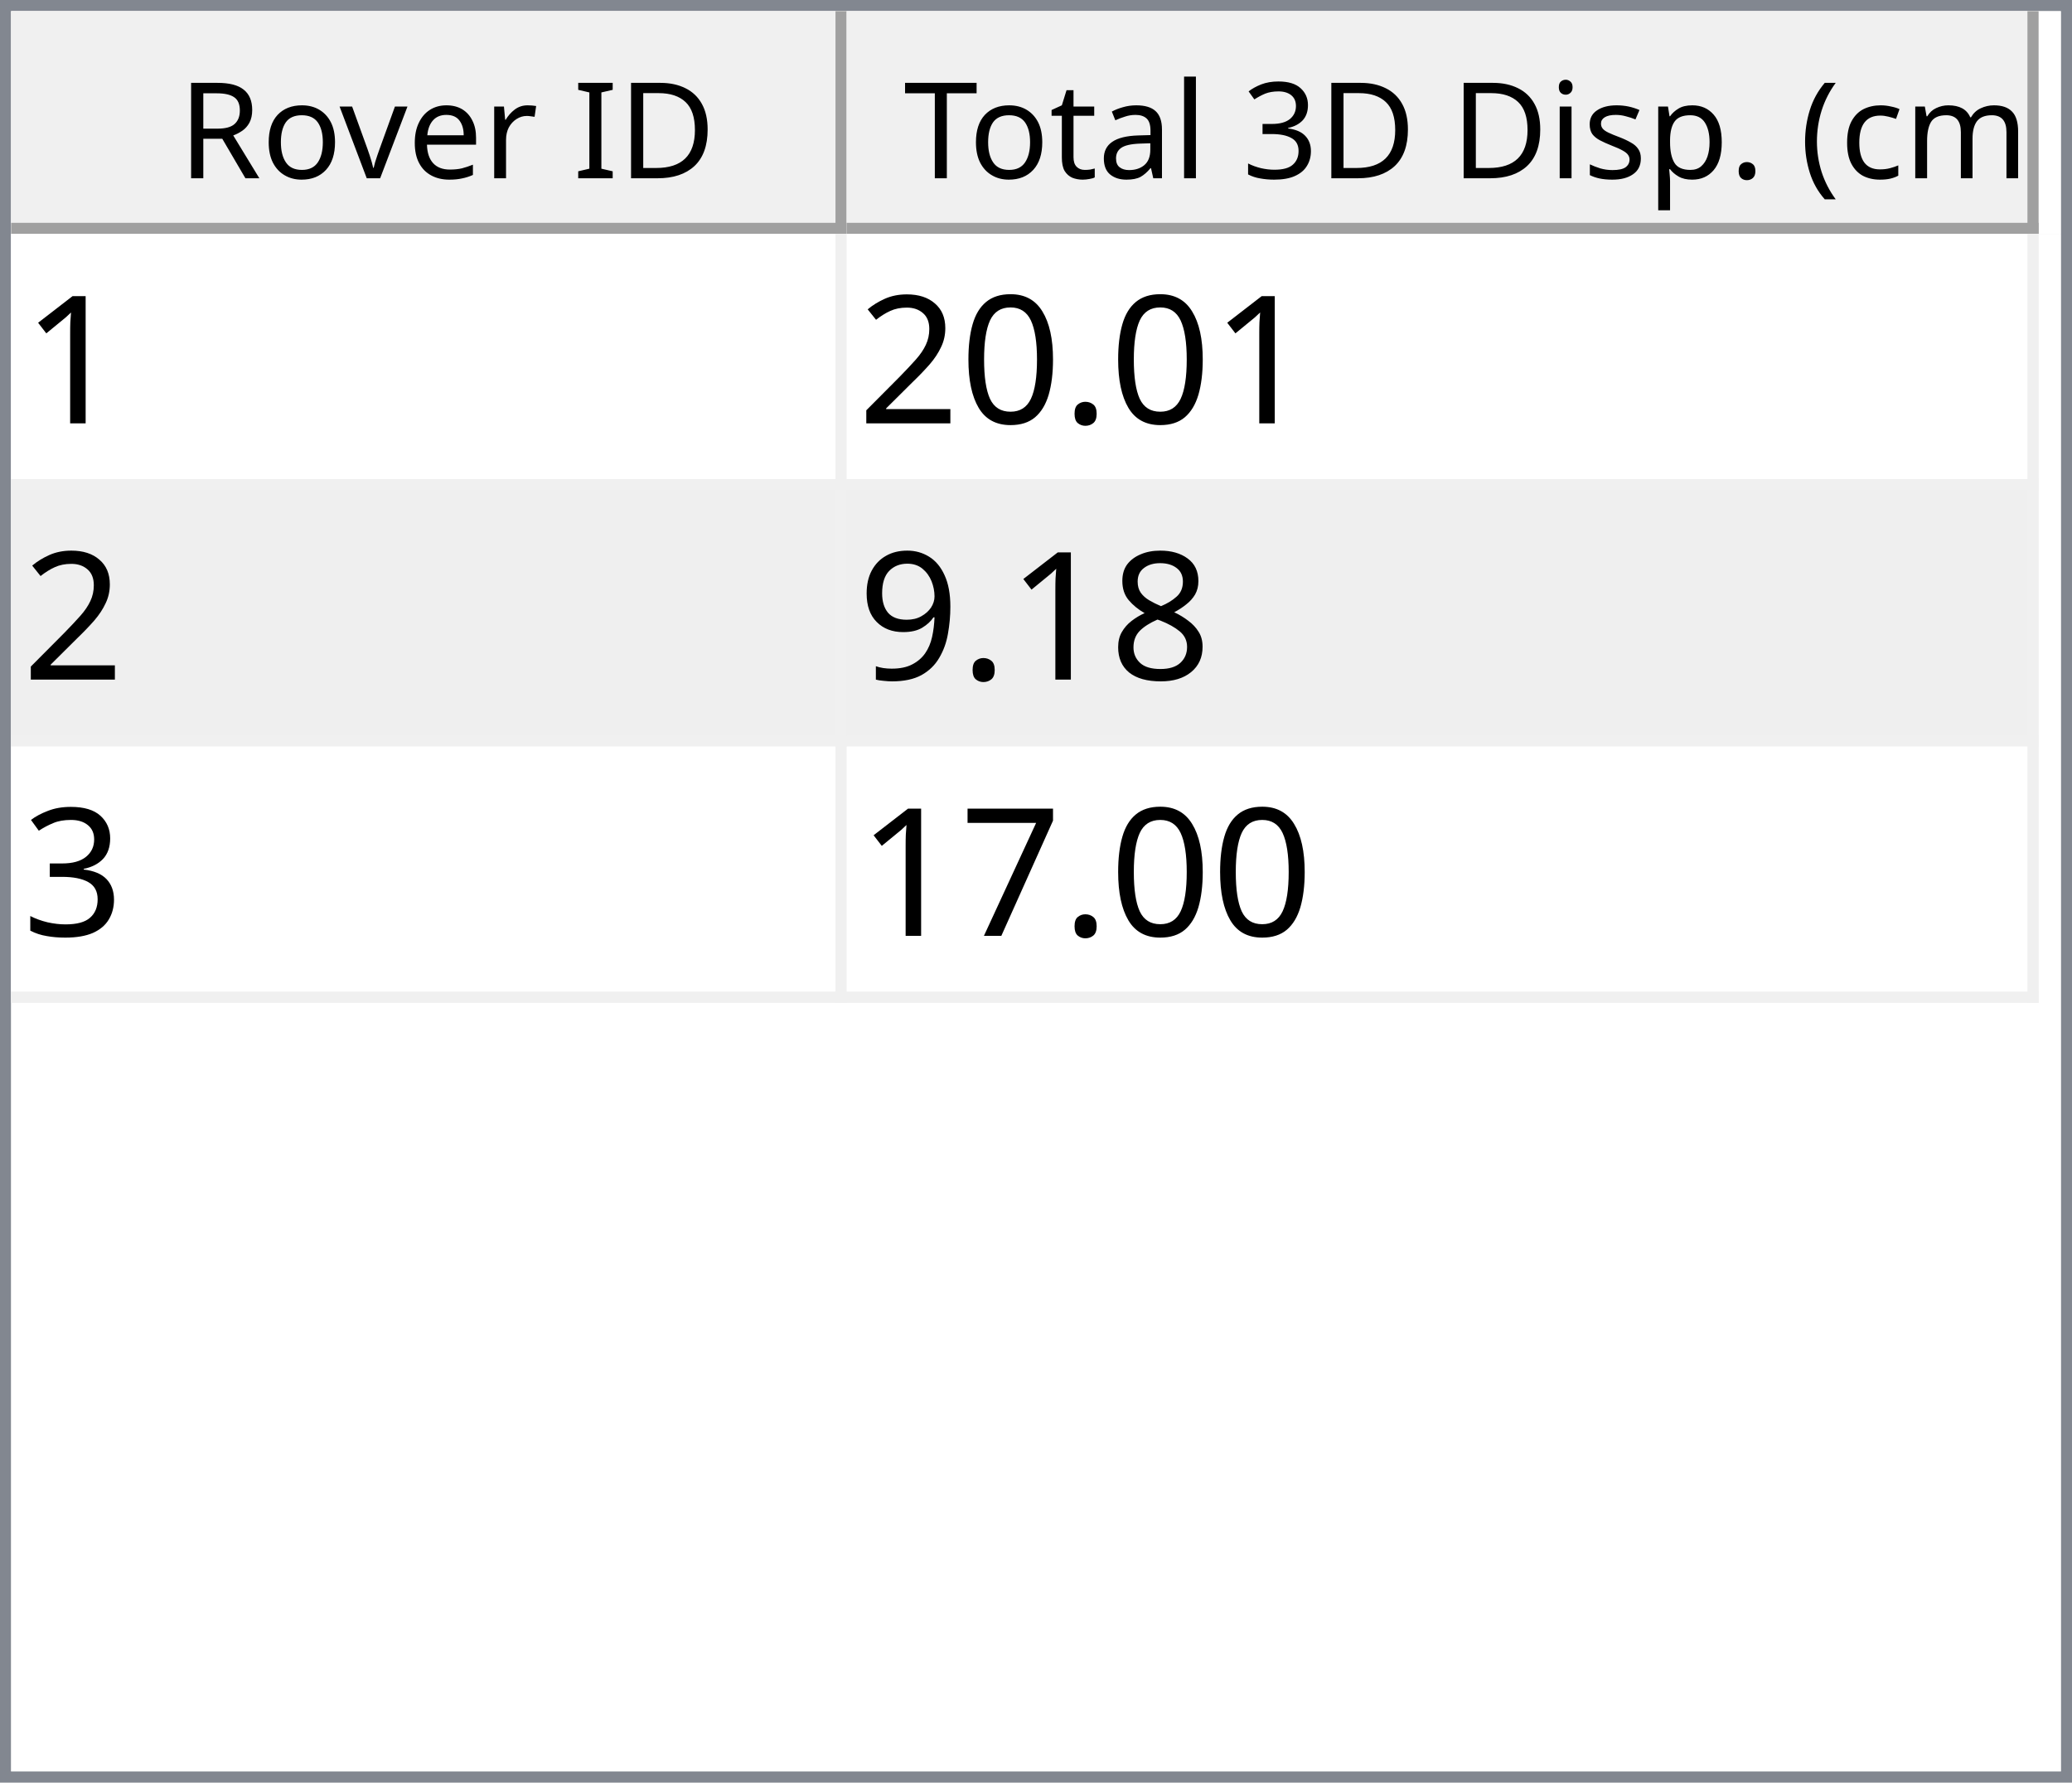
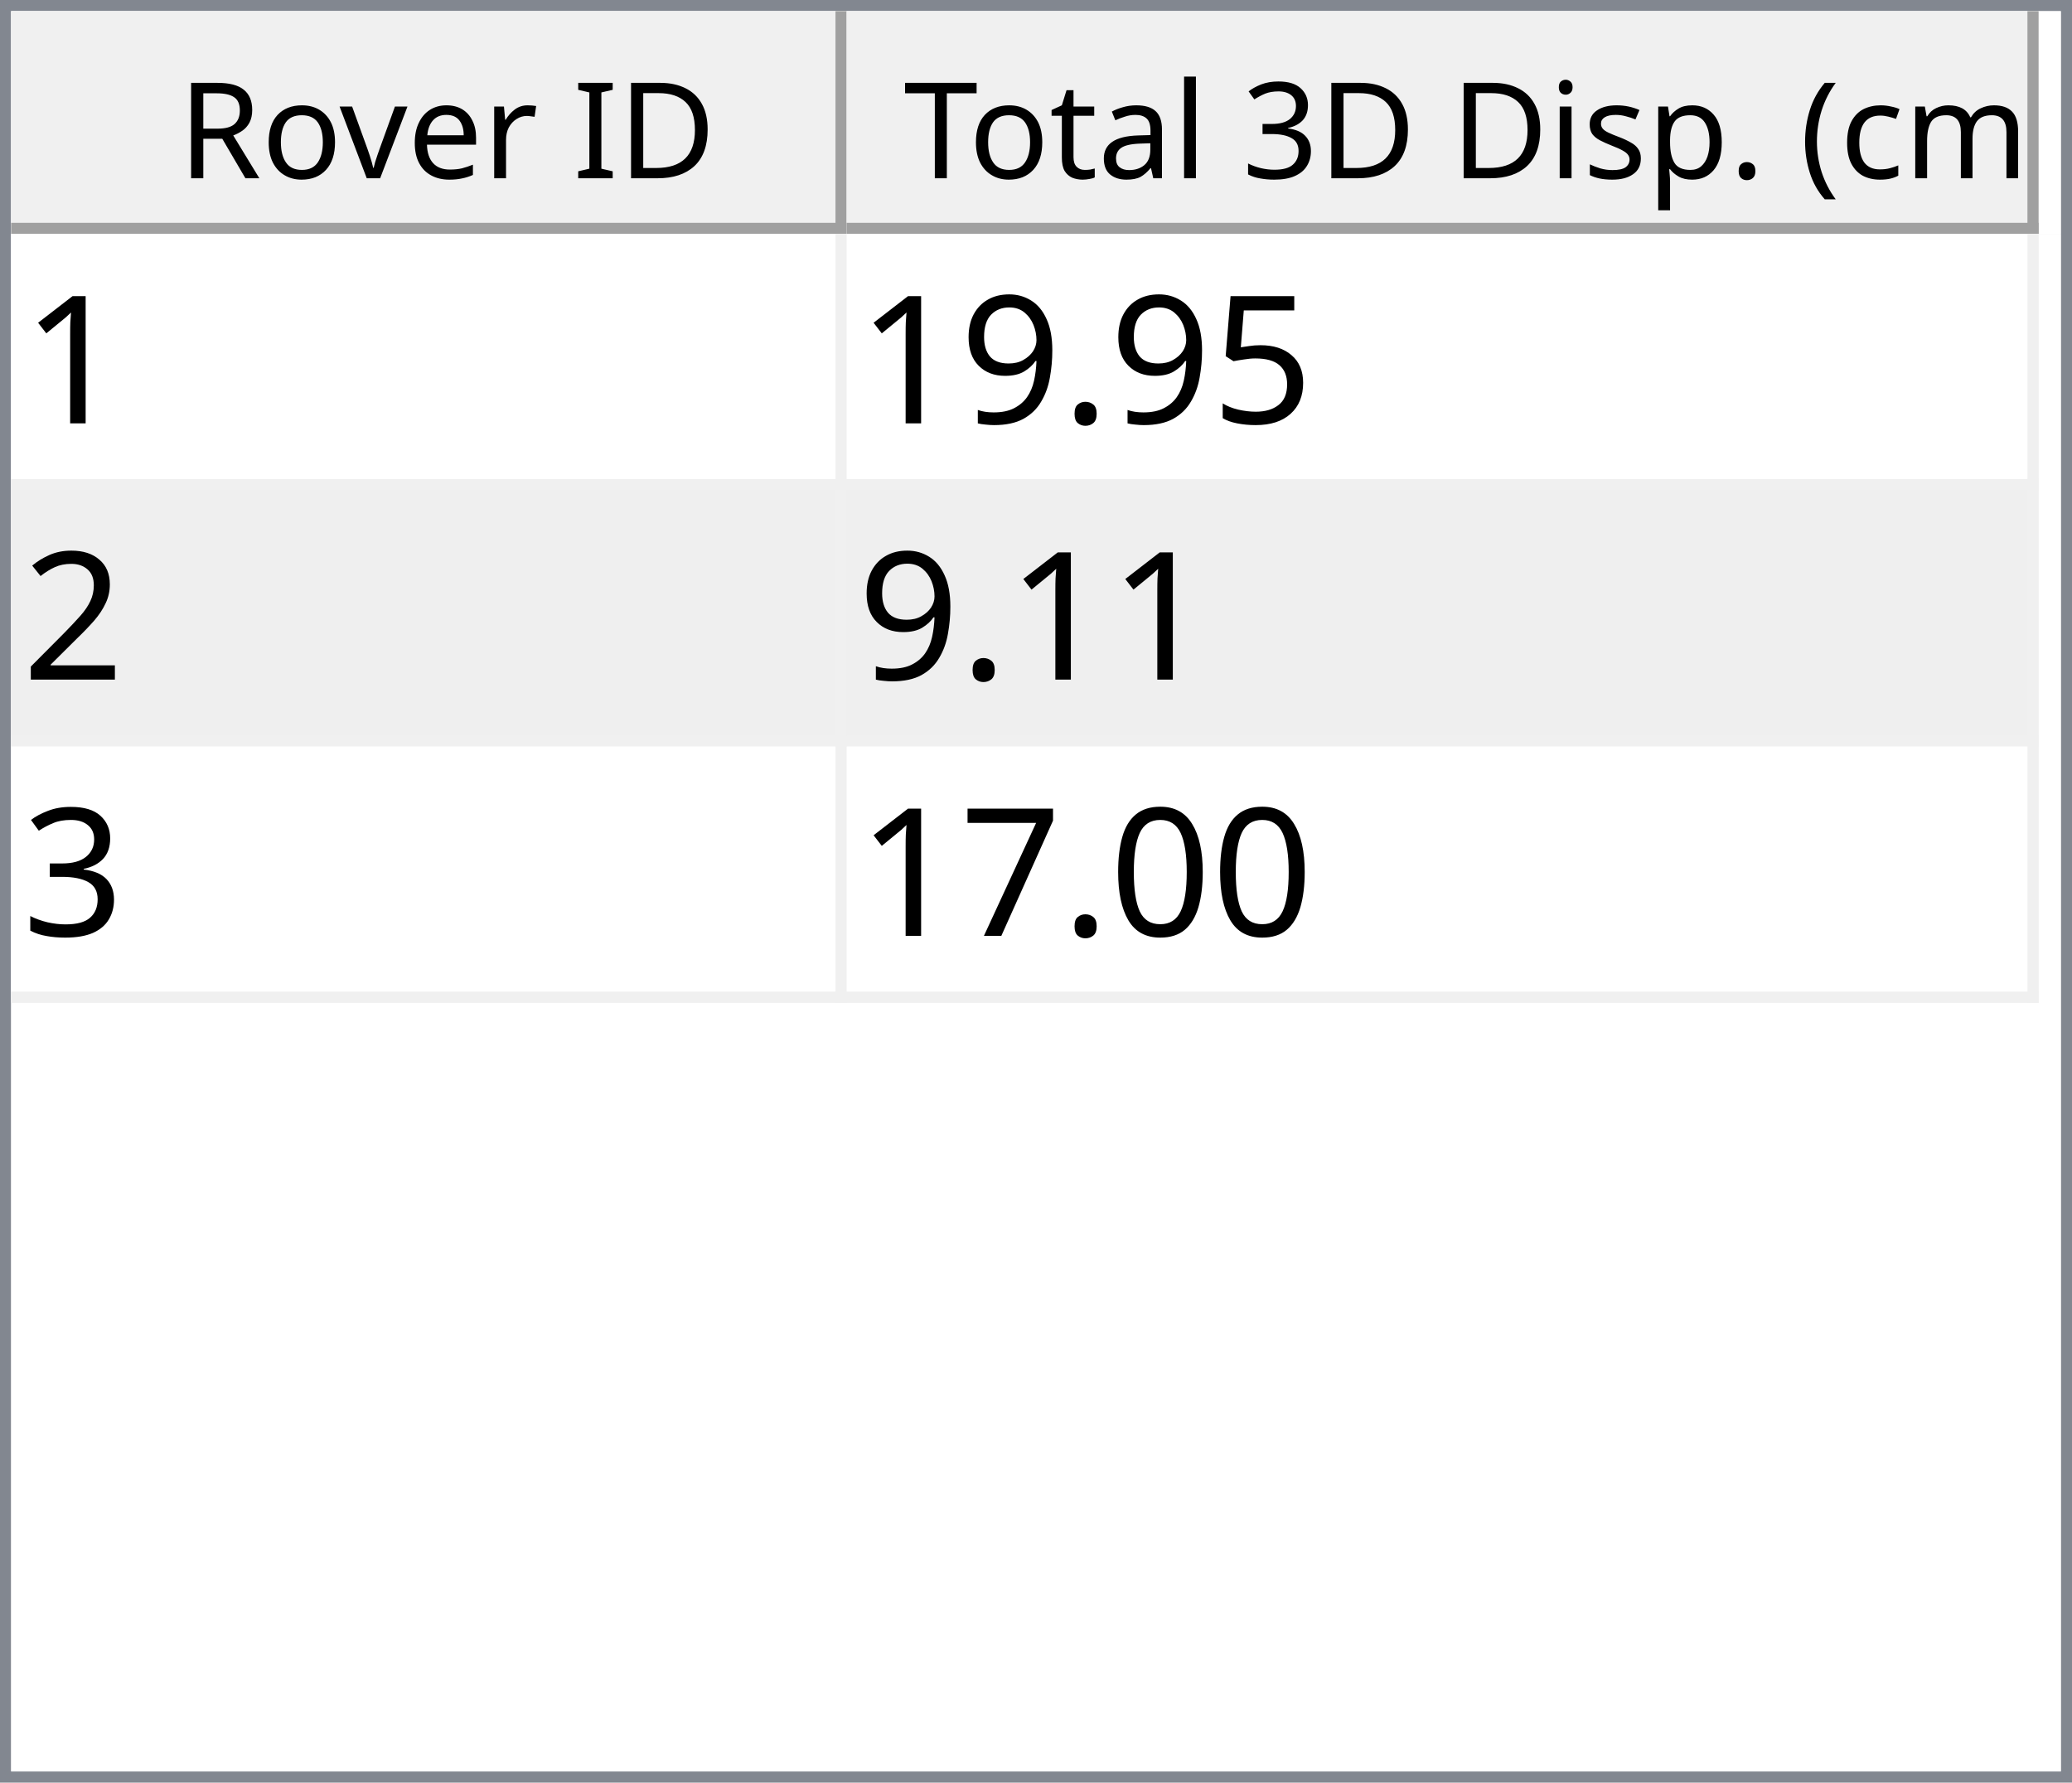
<svg xmlns="http://www.w3.org/2000/svg" style="fill-opacity:1; color-rendering:auto; color-interpolation:auto; text-rendering:auto; stroke:black; stroke-linecap:square; stroke-miterlimit:10; shape-rendering:auto; stroke-opacity:1; fill:black; stroke-dasharray:none; font-weight:normal; stroke-width:1; font-family:'Dialog'; font-style:normal; stroke-linejoin:miter; font-size:12px; stroke-dashoffset:0; image-rendering:auto;" width="186" height="160">
  <defs id="genericDefs" />
  <g>
    <defs id="defs1">
      <clipPath clipPathUnits="userSpaceOnUse" id="clipPath1">
        <path d="M0 0 L186 0 L186 160 L0 160 L0 0 Z" />
      </clipPath>
      <clipPath clipPathUnits="userSpaceOnUse" id="clipPath2">
        <path d="M0 0 L0 160 L186 160 L186 0 Z" />
      </clipPath>
      <clipPath clipPathUnits="userSpaceOnUse" id="clipPath3">
        <path d="M0 0 L0 20 L184 20 L184 0 Z" />
      </clipPath>
      <clipPath clipPathUnits="userSpaceOnUse" id="clipPath4">
        <path d="M0 0 L0 20 L75 20 L75 0 Z" />
      </clipPath>
      <clipPath clipPathUnits="userSpaceOnUse" id="clipPath5">
        <path d="M1 1 L1 19 L74 19 L74 1 Z" />
      </clipPath>
      <clipPath clipPathUnits="userSpaceOnUse" id="clipPath6">
        <path d="M0 0 L0 18 L73 18 L73 0 Z" />
      </clipPath>
      <clipPath clipPathUnits="userSpaceOnUse" id="clipPath7">
        <path d="M-0.5 -0.5 L-0.5 19.5 L74.5 19.5 L74.5 -0.5 Z" />
      </clipPath>
      <clipPath clipPathUnits="userSpaceOnUse" id="clipPath8">
        <path d="M0 0 L0 20 L107 20 L107 0 Z" />
      </clipPath>
      <clipPath clipPathUnits="userSpaceOnUse" id="clipPath9">
        <path d="M1 1 L1 19 L106 19 L106 1 Z" />
      </clipPath>
      <clipPath clipPathUnits="userSpaceOnUse" id="clipPath10">
        <path d="M0 0 L0 18 L105 18 L105 0 Z" />
      </clipPath>
      <clipPath clipPathUnits="userSpaceOnUse" id="clipPath11">
        <path d="M-0.5 -0.5 L-0.5 19.5 L106.5 19.5 L106.5 -0.5 Z" />
      </clipPath>
      <clipPath clipPathUnits="userSpaceOnUse" id="clipPath12">
        <path d="M0 0 L0 138 L184 138 L184 0 Z" />
      </clipPath>
      <clipPath clipPathUnits="userSpaceOnUse" id="clipPath13">
        <path d="M0 0 L0 69 L182 69 L182 0 Z" />
      </clipPath>
      <clipPath clipPathUnits="userSpaceOnUse" id="clipPath14">
        <path d="M-0.5 -0.5 L-0.5 68.5 L181.5 68.5 L181.5 -0.5 Z" />
      </clipPath>
      <clipPath clipPathUnits="userSpaceOnUse" id="clipPath15">
        <path d="M0 0 L0 22 L74 22 L74 0 Z" />
      </clipPath>
      <clipPath clipPathUnits="userSpaceOnUse" id="clipPath16">
        <path d="M0 0 L0 22 L106 22 L106 0 Z" />
      </clipPath>
      <font horiz-adv-x="64.551" id="font1">
        <font-face ascent="107.91" descent="25.098" units-per-em="100" style="font-style:normal; font-family:Segoe UI; font-weight:normal;" />
        <missing-glyph horiz-adv-x="64.551" d="M8.109 0 L8.109 68.266 L56.453 68.266 L56.453 0 L8.109 0 ZM15.328 7.234 L49.219 7.234 L49.219 61.031 L15.328 61.031 L15.328 7.234 Z" />
        <glyph unicode="D" horiz-adv-x="70.117" d="M9.188 0 L9.188 70.016 L28.516 70.016 Q65.531 70.016 65.531 35.891 Q65.531 19.672 55.25 9.836 Q44.969 0 27.734 0 L9.188 0 ZM17.391 62.594 L17.391 7.422 L27.828 7.422 Q41.609 7.422 49.273 14.797 Q56.938 22.172 56.938 35.688 Q56.938 62.594 28.328 62.594 L17.391 62.594 Z" />
        <glyph unicode="I" horiz-adv-x="26.611" d="M17.391 0 L9.188 0 L9.188 70.016 L17.391 70.016 L17.391 0 Z" />
        <glyph unicode=" " horiz-adv-x="27.393" d="" />
        <glyph unicode="r" horiz-adv-x="34.766" d="M34.188 41.891 Q32.078 43.5 28.125 43.5 Q23 43.5 19.555 38.672 Q16.109 33.844 16.109 25.484 L16.109 0 L8.109 0 L8.109 50 L16.109 50 L16.109 39.703 L16.312 39.703 Q18.016 44.969 21.531 47.922 Q25.047 50.875 29.391 50.875 Q32.516 50.875 34.188 50.203 L34.188 41.891 Z" />
        <glyph unicode="e" horiz-adv-x="52.295" d="M48.297 23 L12.984 23 Q13.188 14.656 17.484 10.109 Q21.781 5.562 29.297 5.562 Q37.75 5.562 44.828 11.141 L44.828 3.609 Q38.234 -1.172 27.391 -1.172 Q16.797 -1.172 10.742 5.641 Q4.688 12.453 4.688 24.812 Q4.688 36.469 11.305 43.82 Q17.922 51.172 27.734 51.172 Q37.547 51.172 42.922 44.828 Q48.297 38.484 48.297 27.203 L48.297 23 ZM40.094 29.781 Q40.047 36.719 36.75 40.578 Q33.453 44.438 27.594 44.438 Q21.922 44.438 17.969 40.383 Q14.016 36.328 13.094 29.781 L40.094 29.781 Z" />
        <glyph unicode="v" horiz-adv-x="47.9" d="M47.406 50 L27.484 0 L19.625 0 L0.688 50 L9.469 50 L22.172 13.672 Q23.578 9.672 23.922 6.688 L24.125 6.688 Q24.609 10.453 25.688 13.484 L38.969 50 L47.406 50 Z" />
        <glyph unicode="o" horiz-adv-x="58.594" d="M29 -1.172 Q17.922 -1.172 11.305 5.836 Q4.688 12.844 4.688 24.422 Q4.688 37.016 11.57 44.094 Q18.453 51.172 30.172 51.172 Q41.359 51.172 47.633 44.289 Q53.906 37.406 53.906 25.203 Q53.906 13.234 47.141 6.031 Q40.375 -1.172 29 -1.172 ZM29.594 44.438 Q21.875 44.438 17.383 39.188 Q12.891 33.938 12.891 24.703 Q12.891 15.828 17.43 10.695 Q21.969 5.562 29.594 5.562 Q37.359 5.562 41.531 10.594 Q45.703 15.625 45.703 24.906 Q45.703 34.281 41.531 39.359 Q37.359 44.438 29.594 44.438 Z" />
        <glyph unicode="R" horiz-adv-x="59.814" d="M59.375 0 L49.609 0 L37.891 19.625 Q36.281 22.359 34.766 24.289 Q33.25 26.219 31.664 27.438 Q30.078 28.656 28.25 29.219 Q26.422 29.781 24.125 29.781 L17.391 29.781 L17.391 0 L9.188 0 L9.188 70.016 L30.078 70.016 Q34.672 70.016 38.555 68.867 Q42.438 67.719 45.289 65.375 Q48.141 63.031 49.758 59.547 Q51.375 56.062 51.375 51.375 Q51.375 47.703 50.273 44.656 Q49.172 41.609 47.148 39.211 Q45.125 36.812 42.266 35.133 Q39.406 33.453 35.844 32.516 L35.844 32.328 Q37.594 31.547 38.891 30.547 Q40.188 29.547 41.359 28.18 Q42.531 26.812 43.68 25.078 Q44.828 23.344 46.234 21.047 L59.375 0 ZM17.391 62.594 L17.391 37.203 L28.516 37.203 Q31.594 37.203 34.203 38.133 Q36.812 39.062 38.719 40.797 Q40.625 42.531 41.703 45.047 Q42.781 47.562 42.781 50.688 Q42.781 56.297 39.141 59.445 Q35.5 62.594 28.609 62.594 L17.391 62.594 Z" />
        <glyph unicode=")" horiz-adv-x="30.176" d="M8.297 -15.922 L1.172 -15.922 Q16.406 2.344 16.406 26.812 Q16.406 51.469 1.078 70.016 L8.297 70.016 Q23.531 52.156 23.531 26.703 Q23.531 1.375 8.297 -15.922 Z" />
        <glyph unicode="m" horiz-adv-x="86.133" d="M79.109 0 L71.094 0 L71.094 28.719 Q71.094 37.016 68.531 40.727 Q65.969 44.438 59.906 44.438 Q54.781 44.438 51.195 39.75 Q47.609 35.062 47.609 28.516 L47.609 0 L39.594 0 L39.594 29.688 Q39.594 44.438 28.219 44.438 Q22.953 44.438 19.531 40.016 Q16.109 35.594 16.109 28.516 L16.109 0 L8.109 0 L8.109 50 L16.109 50 L16.109 42.094 L16.312 42.094 Q21.625 51.172 31.844 51.172 Q36.969 51.172 40.773 48.312 Q44.578 45.453 46 40.828 Q51.562 51.172 62.594 51.172 Q79.109 51.172 79.109 30.812 L79.109 0 Z" />
        <glyph unicode="c" horiz-adv-x="46.191" d="M42.188 2.297 Q36.422 -1.172 28.516 -1.172 Q17.828 -1.172 11.258 5.789 Q4.688 12.75 4.688 23.828 Q4.688 36.188 11.766 43.68 Q18.844 51.172 30.672 51.172 Q37.25 51.172 42.281 48.734 L42.281 40.531 Q36.719 44.438 30.375 44.438 Q22.703 44.438 17.797 38.945 Q12.891 33.453 12.891 24.516 Q12.891 15.719 17.508 10.641 Q22.125 5.562 29.891 5.562 Q36.422 5.562 42.188 9.906 L42.188 2.297 Z" />
        <glyph unicode="(" horiz-adv-x="30.176" d="M29.109 -15.922 L21.969 -15.922 Q6.844 1.375 6.844 26.703 Q6.844 52.156 21.969 70.016 L29.203 70.016 Q13.875 51.469 13.875 26.812 Q13.875 2.344 29.109 -15.922 Z" />
        <glyph unicode="." horiz-adv-x="21.68" d="M10.891 -1.078 Q8.641 -1.078 7.055 0.539 Q5.469 2.156 5.469 4.391 Q5.469 6.641 7.055 8.273 Q8.641 9.906 10.891 9.906 Q13.188 9.906 14.797 8.273 Q16.406 6.641 16.406 4.391 Q16.406 2.156 14.797 0.539 Q13.188 -1.078 10.891 -1.078 Z" />
        <glyph unicode="p" horiz-adv-x="58.789" d="M16.312 7.234 L16.109 7.234 L16.109 -23 L8.109 -23 L8.109 50 L16.109 50 L16.109 41.219 L16.312 41.219 Q22.219 51.172 33.594 51.172 Q43.266 51.172 48.688 44.461 Q54.109 37.75 54.109 26.469 Q54.109 13.922 48 6.375 Q41.891 -1.172 31.297 -1.172 Q21.578 -1.172 16.312 7.234 ZM16.109 27.391 L16.109 20.406 Q16.109 14.203 20.141 9.883 Q24.172 5.562 30.375 5.562 Q37.641 5.562 41.773 11.133 Q45.906 16.703 45.906 26.609 Q45.906 34.969 42.047 39.703 Q38.188 44.438 31.594 44.438 Q24.609 44.438 20.359 39.578 Q16.109 34.719 16.109 27.391 Z" />
        <glyph unicode="s" horiz-adv-x="42.432" d="M5.078 1.812 L5.078 10.406 Q11.625 5.562 19.484 5.562 Q30.031 5.562 30.031 12.594 Q30.031 14.594 29.125 15.992 Q28.219 17.391 26.68 18.461 Q25.141 19.531 23.07 20.383 Q21 21.234 18.609 22.172 Q15.281 23.484 12.766 24.828 Q10.25 26.172 8.57 27.859 Q6.891 29.547 6.031 31.695 Q5.172 33.844 5.172 36.719 Q5.172 40.234 6.789 42.945 Q8.406 45.656 11.086 47.484 Q13.766 49.312 17.211 50.242 Q20.656 51.172 24.312 51.172 Q30.812 51.172 35.938 48.922 L35.938 40.828 Q30.422 44.438 23.25 44.438 Q21 44.438 19.195 43.922 Q17.391 43.406 16.094 42.477 Q14.797 41.547 14.086 40.258 Q13.375 38.969 13.375 37.406 Q13.375 35.453 14.086 34.133 Q14.797 32.812 16.164 31.789 Q17.531 30.766 19.484 29.938 Q21.438 29.109 23.922 28.125 Q27.25 26.859 29.883 25.516 Q32.516 24.172 34.375 22.484 Q36.234 20.797 37.234 18.602 Q38.234 16.406 38.234 13.375 Q38.234 9.672 36.602 6.938 Q34.969 4.203 32.234 2.398 Q29.5 0.594 25.93 -0.289 Q22.359 -1.172 18.453 -1.172 Q10.75 -1.172 5.078 1.812 Z" />
        <glyph unicode="i" horiz-adv-x="24.219" d="M12.203 62.703 Q10.062 62.703 8.547 64.164 Q7.031 65.625 7.031 67.875 Q7.031 70.125 8.547 71.609 Q10.062 73.094 12.203 73.094 Q14.406 73.094 15.945 71.609 Q17.484 70.125 17.484 67.875 Q17.484 65.719 15.945 64.211 Q14.406 62.703 12.203 62.703 ZM16.109 0 L8.109 0 L8.109 50 L16.109 50 L16.109 0 Z" />
        <glyph unicode="3" horiz-adv-x="53.906" d="M46.531 19.828 Q46.531 15.094 44.75 11.211 Q42.969 7.328 39.719 4.57 Q36.469 1.812 31.93 0.297 Q27.391 -1.219 21.922 -1.219 Q11.922 -1.219 6 2.594 L6 11.188 Q13.094 5.609 22.219 5.609 Q25.875 5.609 28.828 6.539 Q31.781 7.469 33.906 9.227 Q36.031 10.984 37.18 13.477 Q38.328 15.969 38.328 19.094 Q38.328 32.812 18.797 32.812 L12.984 32.812 L12.984 39.594 L18.5 39.594 Q35.797 39.594 35.797 52.484 Q35.797 64.406 22.609 64.406 Q15.188 64.406 8.688 59.422 L8.688 67.188 Q15.375 71.188 24.609 71.188 Q29 71.188 32.57 69.969 Q36.141 68.75 38.68 66.555 Q41.219 64.359 42.609 61.281 Q44 58.203 44 54.5 Q44 40.672 30.031 36.719 L30.031 36.531 Q33.594 36.141 36.625 34.797 Q39.656 33.453 41.852 31.305 Q44.047 29.156 45.289 26.25 Q46.531 23.344 46.531 19.828 Z" />
        <glyph unicode="l" horiz-adv-x="24.219" d="M16.109 0 L8.109 0 L8.109 74.031 L16.109 74.031 L16.109 0 Z" />
        <glyph unicode="a" horiz-adv-x="50.879" d="M43.891 0 L35.891 0 L35.891 7.812 L35.688 7.812 Q30.469 -1.172 20.312 -1.172 Q12.844 -1.172 8.617 2.781 Q4.391 6.734 4.391 13.281 Q4.391 27.297 20.906 29.594 L35.891 31.688 Q35.891 44.438 25.594 44.438 Q16.547 44.438 9.281 38.281 L9.281 46.484 Q16.656 51.172 26.266 51.172 Q43.891 51.172 43.891 32.516 L43.891 0 ZM35.891 25.297 L23.828 23.641 Q18.266 22.859 15.43 20.875 Q12.594 18.891 12.594 13.875 Q12.594 10.203 15.211 7.883 Q17.828 5.562 22.172 5.562 Q28.125 5.562 32.008 9.742 Q35.891 13.922 35.891 20.312 L35.891 25.297 Z" />
        <glyph unicode="t" horiz-adv-x="33.887" d="M31.297 0.484 Q28.469 -1.078 23.828 -1.078 Q10.688 -1.078 10.688 13.578 L10.688 43.172 L2.094 43.172 L2.094 50 L10.688 50 L10.688 62.203 L18.703 64.797 L18.703 50 L31.297 50 L31.297 43.172 L18.703 43.172 L18.703 14.984 Q18.703 9.969 20.414 7.82 Q22.125 5.672 26.078 5.672 Q29.109 5.672 31.297 7.328 L31.297 0.484 Z" />
        <glyph unicode="T" horiz-adv-x="52.393" d="M50.594 62.594 L30.375 62.594 L30.375 0 L22.172 0 L22.172 62.594 L2 62.594 L2 70.016 L50.594 70.016 L50.594 62.594 Z" />
      </font>
      <font horiz-adv-x="75.0" id="font2">
        <font-face ascent="100.537" descent="21.973" units-per-em="100" style="font-style:normal; font-family:sans-serif; font-weight:normal;" />
        <missing-glyph horiz-adv-x="75.0" d="M12.5 0 L12.5 62.5 L62.5 62.5 L62.5 0 L12.5 0 ZM14.062 1.562 L60.938 1.562 L60.938 60.938 L14.062 60.938 L14.062 1.562 Z" />
        <glyph unicode="1" horiz-adv-x="55.615" d="M37.25 0 L28.469 0 L28.469 56 Q25.297 52.984 20.141 49.953 Q14.984 46.922 10.891 45.406 L10.891 53.906 Q18.266 57.375 23.781 62.305 Q29.297 67.234 31.594 71.875 L37.25 71.875 L37.25 0 Z" />
+         <glyph unicode="5" horiz-adv-x="55.615" d="M4.156 18.75 L13.375 19.531 Q14.406 12.797 18.141 9.398 Q21.875 6 27.156 6 Q33.5 6 37.891 10.789 Q42.281 15.578 42.281 23.484 Q42.281 31 38.062 35.352 Q33.844 39.703 27 39.703 Q22.75 39.703 19.336 37.773 Q15.922 35.844 13.969 32.766 L5.719 33.844 L12.641 70.609 L48.25 70.609 L48.25 62.203 L19.672 62.203 L15.828 42.969 Q22.266 47.469 29.344 47.469 Q38.719 47.469 45.164 40.969 Q51.609 34.469 51.609 24.266 Q51.609 14.547 45.953 7.469 Q39.062 -1.219 27.156 -1.219 Q17.391 -1.219 11.211 4.25 Q5.031 9.719 4.156 18.75 Z" />
        <glyph unicode="." horiz-adv-x="27.783" d="M9.078 0 L9.078 10.016 L19.094 10.016 L19.094 0 L9.078 0 Z" />
+         <glyph unicode="9" horiz-adv-x="55.615" d="M5.469 16.547 L13.922 17.328 Q14.984 11.375 18.016 8.688 Q21.047 6 25.781 6 Q29.828 6 32.883 7.859 Q35.938 9.719 37.891 12.82 Q39.844 15.922 41.164 21.195 Q42.484 26.469 42.484 31.938 Q42.484 32.516 42.438 33.688 Q39.797 29.5 35.234 26.883 Q30.672 24.266 25.344 24.266 Q16.453 24.266 10.305 30.711 Q4.156 37.156 4.156 47.703 Q4.156 58.594 10.578 65.234 Q17 71.875 26.656 71.875 Q33.641 71.875 39.43 68.117 Q45.219 64.359 48.219 57.398 Q51.219 50.438 51.219 37.25 Q51.219 23.531 48.242 15.406 Q45.266 7.281 39.383 3.031 Q33.5 -1.219 25.594 -1.219 Q17.188 -1.219 11.867 3.445 Q6.547 8.109 5.469 16.547 ZM41.453 48.141 Q41.453 55.719 37.43 60.156 Q33.406 64.594 27.734 64.594 Q21.875 64.594 17.531 59.812 Q13.188 55.031 13.188 47.406 Q13.188 40.578 17.312 36.305 Q21.438 32.031 27.484 32.031 Q33.594 32.031 37.523 36.305 Q41.453 40.578 41.453 48.141 Z" />
+         <glyph unicode="2" horiz-adv-x="55.615" d="M50.344 8.453 L50.344 0 L3.031 0 Q2.938 3.172 4.047 6.109 Q5.859 10.938 9.836 15.625 Q13.812 20.312 21.344 26.469 Q33.016 36.031 37.117 41.625 Q41.219 47.219 41.219 52.203 Q41.219 57.422 37.477 61.008 Q33.734 64.594 27.734 64.594 Q21.391 64.594 17.578 60.789 Q13.766 56.984 13.719 50.25 L4.688 51.172 Q5.609 61.281 11.664 66.578 Q17.719 71.875 27.938 71.875 Q38.234 71.875 44.242 66.164 Q50.25 60.453 50.25 52 Q50.25 47.703 48.492 43.555 Q46.734 39.406 42.656 34.812 Q38.578 30.219 29.109 22.219 Q21.188 15.578 18.945 13.211 Q16.703 10.844 15.234 8.453 L50.344 8.453 Z" />
+         <glyph unicode="3" horiz-adv-x="55.615" d="M4.203 18.891 L12.984 20.062 Q14.5 12.594 18.141 9.297 Q21.781 6 27 6 Q33.203 6 37.477 10.297 Q41.75 14.594 41.75 20.953 Q41.75 27 37.797 30.93 Q33.844 34.859 27.734 34.859 Q25.25 34.859 21.531 33.891 L22.516 41.609 Q23.391 41.5 23.922 41.5 Q29.547 41.5 34.039 44.43 Q38.531 47.359 38.531 53.469 Q38.531 58.297 35.258 61.477 Q31.984 64.656 26.812 64.656 Q21.688 64.656 18.266 61.43 Q14.844 58.203 13.875 51.766 L5.078 53.328 Q6.688 62.156 12.398 67.016 Q18.109 71.875 26.609 71.875 Q32.469 71.875 37.398 69.359 Q42.328 66.844 44.945 62.5 Q47.562 58.156 47.562 53.266 Q47.562 48.641 45.07 44.828 Q42.578 41.016 37.703 38.766 Q44.047 37.312 47.562 32.695 Q51.078 28.078 51.078 21.141 Q51.078 11.766 44.242 5.25 Q37.406 -1.266 26.953 -1.266 Q17.531 -1.266 11.305 4.352 Q5.078 9.969 4.203 18.891 Z" />
        <glyph unicode="0" horiz-adv-x="55.615" d="M4.156 35.297 Q4.156 48 6.766 55.742 Q9.375 63.484 14.523 67.68 Q19.672 71.875 27.484 71.875 Q33.25 71.875 37.594 69.555 Q41.938 67.234 44.773 62.867 Q47.609 58.5 49.219 52.227 Q50.828 45.953 50.828 35.297 Q50.828 22.703 48.242 14.969 Q45.656 7.234 40.508 3.008 Q35.359 -1.219 27.484 -1.219 Q17.141 -1.219 11.234 6.203 Q4.156 15.141 4.156 35.297 ZM13.188 35.297 Q13.188 17.672 17.312 11.836 Q21.438 6 27.484 6 Q33.547 6 37.672 11.859 Q41.797 17.719 41.797 35.297 Q41.797 52.984 37.672 58.789 Q33.547 64.594 27.391 64.594 Q21.344 64.594 17.719 59.469 Q13.188 52.938 13.188 35.297 Z" />
-         <glyph unicode="2" horiz-adv-x="55.615" d="M50.344 8.453 L50.344 0 L3.031 0 Q2.938 3.172 4.047 6.109 Q5.859 10.938 9.836 15.625 Q13.812 20.312 21.344 26.469 Q33.016 36.031 37.117 41.625 Q41.219 47.219 41.219 52.203 Q41.219 57.422 37.477 61.008 Q33.734 64.594 27.734 64.594 Q21.391 64.594 17.578 60.789 Q13.766 56.984 13.719 50.25 L4.688 51.172 Q5.609 61.281 11.664 66.578 Q17.719 71.875 27.938 71.875 Q38.234 71.875 44.242 66.164 Q50.25 60.453 50.25 52 Q50.25 47.703 48.492 43.555 Q46.734 39.406 42.656 34.812 Q38.578 30.219 29.109 22.219 Q21.188 15.578 18.945 13.211 Q16.703 10.844 15.234 8.453 L50.344 8.453 Z" />
-         <glyph unicode="8" horiz-adv-x="55.615" d="M17.672 38.812 Q12.203 40.828 9.57 44.539 Q6.938 48.25 6.938 53.422 Q6.938 61.234 12.555 66.555 Q18.172 71.875 27.484 71.875 Q36.859 71.875 42.578 66.43 Q48.297 60.984 48.297 53.172 Q48.297 48.188 45.68 44.508 Q43.062 40.828 37.75 38.812 Q44.344 36.672 47.781 31.883 Q51.219 27.094 51.219 20.453 Q51.219 11.281 44.727 5.031 Q38.234 -1.219 27.641 -1.219 Q17.047 -1.219 10.547 5.055 Q4.047 11.328 4.047 20.703 Q4.047 27.688 7.594 32.398 Q11.141 37.109 17.672 38.812 ZM15.922 53.719 Q15.922 48.641 19.195 45.414 Q22.469 42.188 27.688 42.188 Q32.766 42.188 36.016 45.383 Q39.266 48.578 39.266 53.219 Q39.266 58.062 35.914 61.359 Q32.562 64.656 27.594 64.656 Q22.562 64.656 19.242 61.43 Q15.922 58.203 15.922 53.719 ZM13.094 20.656 Q13.094 16.891 14.875 13.375 Q16.656 9.859 20.172 7.93 Q23.688 6 27.734 6 Q34.031 6 38.133 10.055 Q42.234 14.109 42.234 20.359 Q42.234 26.703 38.016 30.859 Q33.797 35.016 27.438 35.016 Q21.234 35.016 17.164 30.914 Q13.094 26.812 13.094 20.656 Z" />
-         <glyph unicode="9" horiz-adv-x="55.615" d="M5.469 16.547 L13.922 17.328 Q14.984 11.375 18.016 8.688 Q21.047 6 25.781 6 Q29.828 6 32.883 7.859 Q35.938 9.719 37.891 12.82 Q39.844 15.922 41.164 21.195 Q42.484 26.469 42.484 31.938 Q42.484 32.516 42.438 33.688 Q39.797 29.5 35.234 26.883 Q30.672 24.266 25.344 24.266 Q16.453 24.266 10.305 30.711 Q4.156 37.156 4.156 47.703 Q4.156 58.594 10.578 65.234 Q17 71.875 26.656 71.875 Q33.641 71.875 39.43 68.117 Q45.219 64.359 48.219 57.398 Q51.219 50.438 51.219 37.25 Q51.219 23.531 48.242 15.406 Q45.266 7.281 39.383 3.031 Q33.5 -1.219 25.594 -1.219 Q17.188 -1.219 11.867 3.445 Q6.547 8.109 5.469 16.547 ZM41.453 48.141 Q41.453 55.719 37.43 60.156 Q33.406 64.594 27.734 64.594 Q21.875 64.594 17.531 59.812 Q13.188 55.031 13.188 47.406 Q13.188 40.578 17.312 36.305 Q21.438 32.031 27.484 32.031 Q33.594 32.031 37.523 36.305 Q41.453 40.578 41.453 48.141 Z" />
-         <glyph unicode="3" horiz-adv-x="55.615" d="M4.203 18.891 L12.984 20.062 Q14.5 12.594 18.141 9.297 Q21.781 6 27 6 Q33.203 6 37.477 10.297 Q41.75 14.594 41.75 20.953 Q41.75 27 37.797 30.93 Q33.844 34.859 27.734 34.859 Q25.25 34.859 21.531 33.891 L22.516 41.609 Q23.391 41.5 23.922 41.5 Q29.547 41.5 34.039 44.43 Q38.531 47.359 38.531 53.469 Q38.531 58.297 35.258 61.477 Q31.984 64.656 26.812 64.656 Q21.688 64.656 18.266 61.43 Q14.844 58.203 13.875 51.766 L5.078 53.328 Q6.688 62.156 12.398 67.016 Q18.109 71.875 26.609 71.875 Q32.469 71.875 37.398 69.359 Q42.328 66.844 44.945 62.5 Q47.562 58.156 47.562 53.266 Q47.562 48.641 45.07 44.828 Q42.578 41.016 37.703 38.766 Q44.047 37.312 47.562 32.695 Q51.078 28.078 51.078 21.141 Q51.078 11.766 44.242 5.25 Q37.406 -1.266 26.953 -1.266 Q17.531 -1.266 11.305 4.352 Q5.078 9.969 4.203 18.891 Z" />
        <glyph unicode="7" horiz-adv-x="55.615" d="M4.734 62.203 L4.734 70.656 L51.078 70.656 L51.078 63.812 Q44.234 56.547 37.523 44.484 Q30.812 32.422 27.156 19.672 Q24.516 10.688 23.781 0 L14.75 0 Q14.891 8.453 18.062 20.414 Q21.234 32.375 27.172 43.484 Q33.109 54.594 39.797 62.203 L4.734 62.203 Z" />
      </font>
    </defs>
    <g style="fill:white; stroke:white;">
      <rect x="0" y="0" width="186" style="clip-path:url(#clipPath1); stroke:none;" height="160" />
    </g>
    <g style="fill:white; text-rendering:optimizeSpeed; color-rendering:optimizeSpeed; image-rendering:optimizeSpeed; shape-rendering:crispEdges; stroke:white; color-interpolation:sRGB;">
      <rect x="0" width="186" height="160" y="0" style="stroke:none;" />
      <path style="stroke:none;" d="M0 160 L186 160 L186 0 L0 0 Z" />
    </g>
    <g style="fill:rgb(240,240,240); font-family:'Segoe UI'; stroke:rgb(240,240,240);">
      <rect x="0" y="0" width="186" style="clip-path:url(#clipPath2); stroke:none;" height="160" />
    </g>
    <g style="fill:rgb(130,135,144); font-family:'Segoe UI'; stroke:rgb(130,135,144);">
      <path d="M0 0 L186 0 L186 160 L0 160 L0 0 ZM1 1 L185 1 L185 159 L1 159 L1 1 Z" style="fill-rule:evenodd; clip-path:url(#clipPath2); stroke:none;" />
    </g>
    <g style="fill:white; font-family:'Segoe UI'; stroke:white;" transform="translate(1,1)">
      <rect x="0" y="0" width="184" style="clip-path:url(#clipPath3); stroke:none;" height="20" />
    </g>
    <g style="fill:rgb(240,240,240); font-family:'Segoe UI'; stroke:rgb(240,240,240);" transform="translate(1,1)">
      <rect x="0" y="0" width="75" style="clip-path:url(#clipPath4); stroke:none;" height="20" />
    </g>
    <g style="font-family:'Segoe UI';" transform="translate(2,2)">
      <text x="14" xml:space="preserve" y="14" style="clip-path:url(#clipPath6); stroke:none;">Rover ID</text>
    </g>
    <g style="fill:rgb(160,160,160); font-family:'Segoe UI'; stroke:rgb(160,160,160); stroke-linejoin:bevel;" transform="translate(1.5,1.5)">
      <line x1="74" x2="74" y1="0" style="fill:none; clip-path:url(#clipPath7);" y2="19" />
    </g>
    <g style="fill:rgb(160,160,160); font-family:'Segoe UI'; stroke:rgb(160,160,160); stroke-linejoin:bevel;" transform="matrix(1,0,0,1,1,1) translate(0.5,0.5)">
      <line x1="0" x2="74" y1="19" style="fill:none; clip-path:url(#clipPath7);" y2="19" />
    </g>
    <g style="fill:rgb(240,240,240); font-family:'Segoe UI'; stroke:rgb(240,240,240);" transform="translate(76,1)">
      <rect x="0" y="0" width="107" style="clip-path:url(#clipPath8); stroke:none;" height="20" />
    </g>
    <g style="font-family:'Segoe UI';" transform="translate(77,2)">
      <text x="1" xml:space="preserve" y="14" style="clip-path:url(#clipPath10); stroke:none;"> Total 3D Disp. (cm)</text>
    </g>
    <g style="fill:rgb(160,160,160); font-family:'Segoe UI'; stroke:rgb(160,160,160); stroke-linejoin:bevel;" transform="translate(76.5,1.5)">
      <line x1="106" x2="106" y1="0" style="fill:none; clip-path:url(#clipPath11);" y2="19" />
    </g>
    <g style="fill:rgb(160,160,160); font-family:'Segoe UI'; stroke:rgb(160,160,160); stroke-linejoin:bevel;" transform="matrix(1,0,0,1,76,1) translate(0.5,0.5)">
      <line x1="0" x2="106" y1="19" style="fill:none; clip-path:url(#clipPath11);" y2="19" />
    </g>
    <g style="fill:white; font-family:'Segoe UI'; stroke:white;" transform="translate(1,21)">
      <rect x="0" y="0" width="184" style="clip-path:url(#clipPath12); stroke:none;" height="138" />
    </g>
    <g style="fill:rgb(240,240,240); font-size:16px; font-family:sans-serif; stroke:rgb(240,240,240);" transform="translate(1,21)">
      <rect x="0" y="0" width="182" style="clip-path:url(#clipPath13); stroke:none;" height="69" />
      <line transform="translate(0.5,0.5)" x1="0" x2="181" y1="22" style="clip-path:url(#clipPath14); fill:none; stroke-linejoin:bevel;" y2="22" />
    </g>
    <g transform="matrix(1,0,0,1,1,21) translate(0.5,0.5)" style="fill:rgb(240,240,240); font-size:16px; font-family:sans-serif; stroke:rgb(240,240,240); stroke-linejoin:bevel;">
      <line x1="0" x2="181" y1="45" style="fill:none; clip-path:url(#clipPath14);" y2="45" />
    </g>
    <g transform="matrix(1,0,0,1,1,21) translate(0.5,0.5)" style="fill:rgb(240,240,240); font-size:16px; font-family:sans-serif; stroke:rgb(240,240,240); stroke-linejoin:bevel;">
      <line x1="0" x2="181" y1="68" style="fill:none; clip-path:url(#clipPath14);" y2="68" />
    </g>
    <g transform="matrix(1,0,0,1,1,21) translate(0.5,0.5)" style="fill:rgb(240,240,240); font-size:16px; font-family:sans-serif; stroke:rgb(240,240,240); stroke-linejoin:bevel;">
      <line x1="74" x2="74" y1="0" style="fill:none; clip-path:url(#clipPath14);" y2="68" />
    </g>
    <g transform="matrix(1,0,0,1,1,21) translate(0.5,0.5)" style="fill:rgb(240,240,240); font-size:16px; font-family:sans-serif; stroke:rgb(240,240,240); stroke-linejoin:bevel;">
      <line x1="181" x2="181" y1="0" style="fill:none; clip-path:url(#clipPath14);" y2="68" />
    </g>
    <g style="fill:white; font-size:16px; font-family:sans-serif; stroke:white;" transform="matrix(1,0,0,1,1,21)">
      <rect x="0" y="0" width="74" style="clip-path:url(#clipPath15); stroke:none;" height="22" />
      <text x="1" y="17" style="fill:black; clip-path:url(#clipPath15); stroke:none;" xml:space="preserve">1</text>
    </g>
    <g style="fill:white; font-size:16px; font-family:sans-serif; stroke:white;" transform="matrix(1,0,0,1,1,21) translate(75,0)">
      <rect x="0" y="0" width="106" style="clip-path:url(#clipPath16); stroke:none;" height="22" />
-       <text x="1" y="17" style="fill:black; clip-path:url(#clipPath16); stroke:none;" xml:space="preserve">20.01</text>
+       <text x="1" y="17" style="fill:black; clip-path:url(#clipPath16); stroke:none;" xml:space="preserve">19.95</text>
    </g>
    <g style="fill:rgb(239,239,239); font-size:16px; font-family:sans-serif; stroke:rgb(239,239,239);" transform="matrix(1,0,0,1,1,21) translate(0,23)">
      <rect x="0" y="0" width="74" style="clip-path:url(#clipPath15); stroke:none;" height="22" />
      <text x="1" y="17" style="fill:black; clip-path:url(#clipPath15); stroke:none;" xml:space="preserve">2</text>
    </g>
    <g style="fill:rgb(239,239,239); font-size:16px; font-family:sans-serif; stroke:rgb(239,239,239);" transform="matrix(1,0,0,1,1,21) translate(75,23)">
      <rect x="0" y="0" width="106" style="clip-path:url(#clipPath16); stroke:none;" height="22" />
-       <text x="1" y="17" style="fill:black; clip-path:url(#clipPath16); stroke:none;" xml:space="preserve">9.18</text>
+       <text x="1" y="17" style="fill:black; clip-path:url(#clipPath16); stroke:none;" xml:space="preserve">9.11</text>
    </g>
    <g style="fill:white; font-size:16px; font-family:sans-serif; stroke:white;" transform="matrix(1,0,0,1,1,21) translate(0,46)">
      <rect x="0" y="0" width="74" style="clip-path:url(#clipPath15); stroke:none;" height="22" />
      <text x="1" y="17" style="fill:black; clip-path:url(#clipPath15); stroke:none;" xml:space="preserve">3</text>
    </g>
    <g style="fill:white; font-size:16px; font-family:sans-serif; stroke:white;" transform="matrix(1,0,0,1,1,21) translate(75,46)">
      <rect x="0" y="0" width="106" style="clip-path:url(#clipPath16); stroke:none;" height="22" />
      <text x="1" y="17" style="fill:black; clip-path:url(#clipPath16); stroke:none;" xml:space="preserve">17.00</text>
    </g>
  </g>
</svg>
